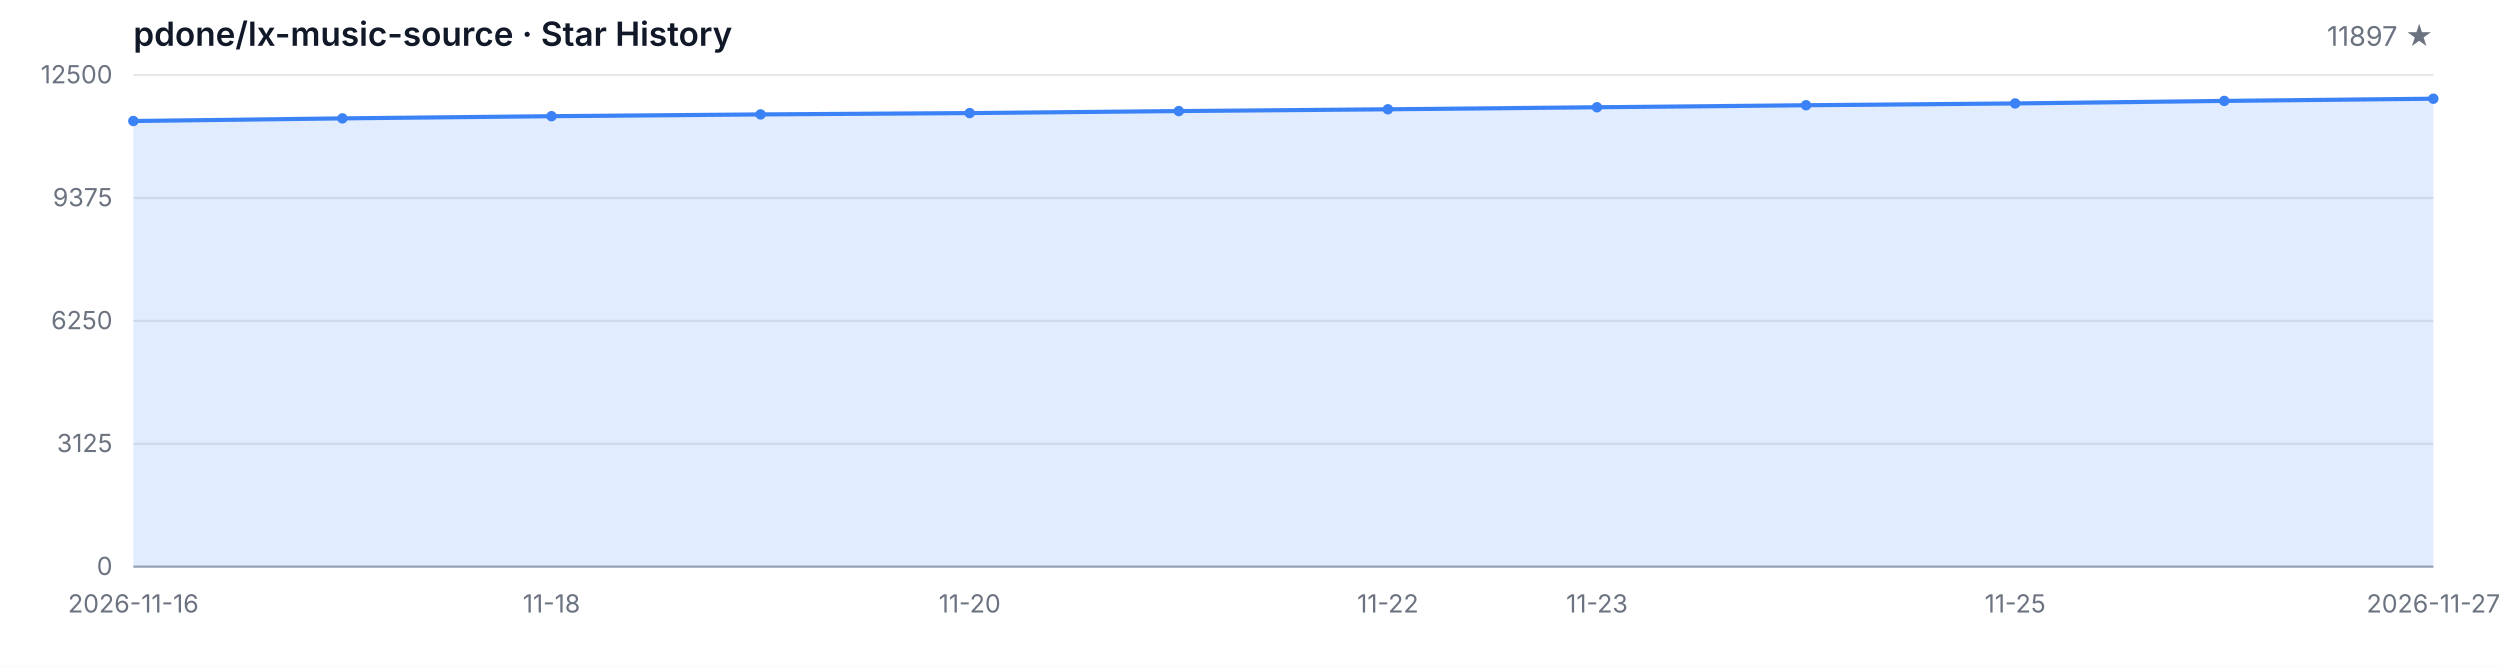
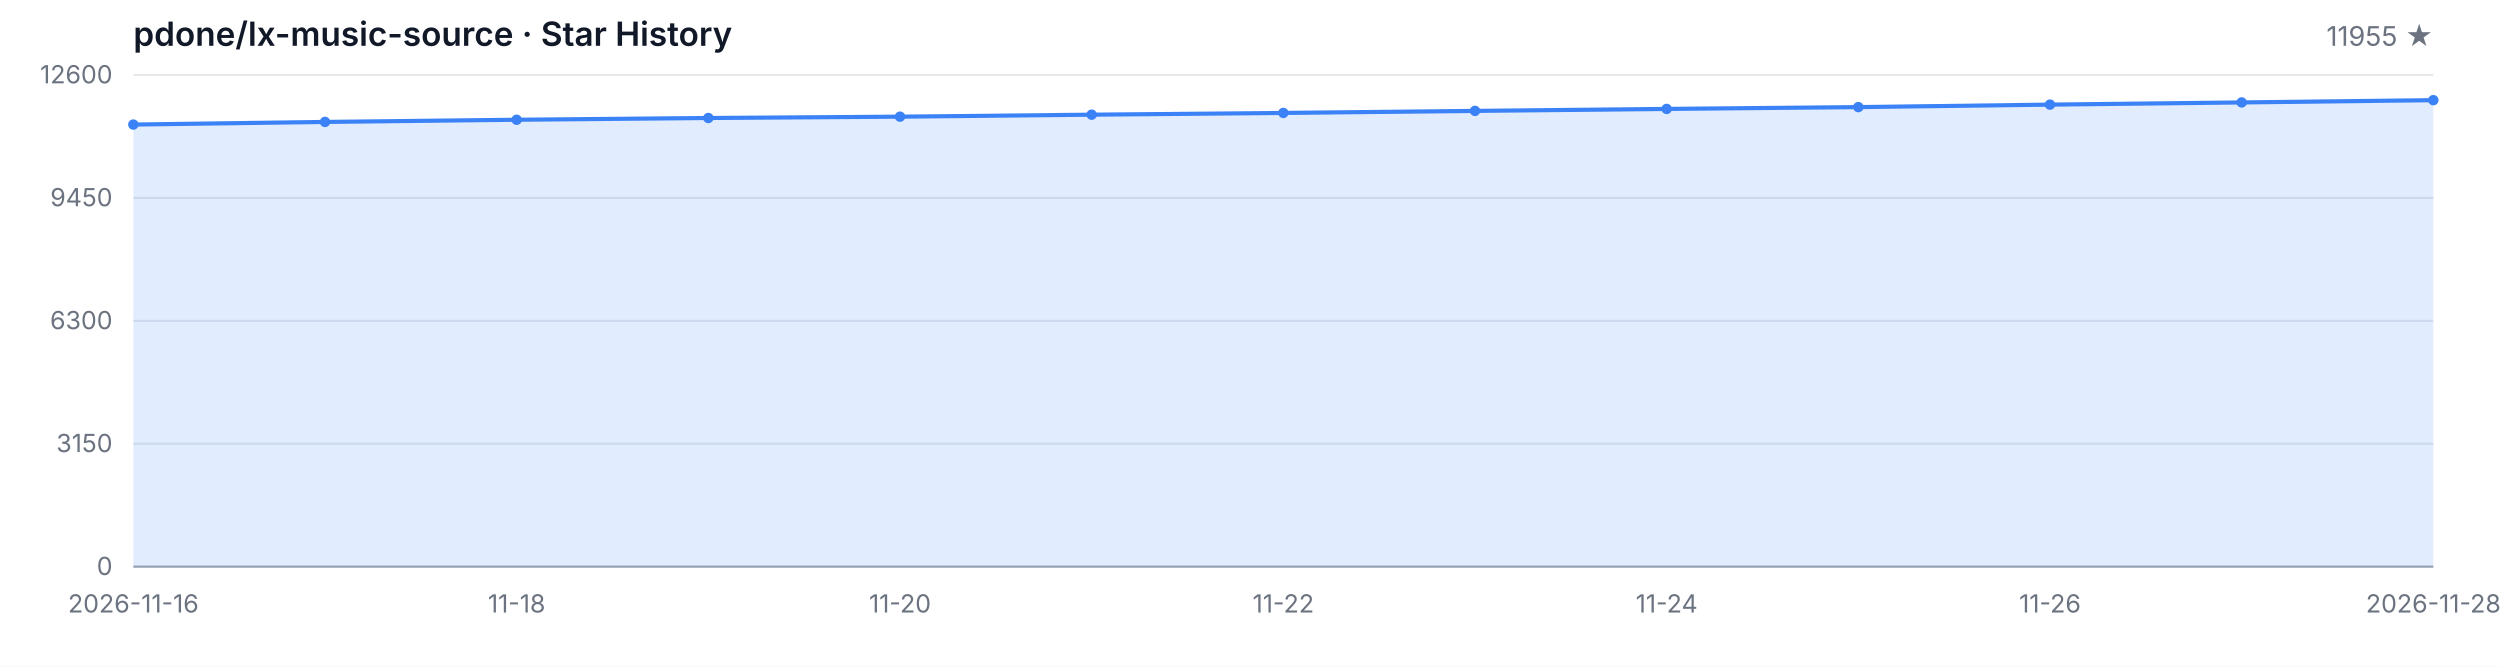
<svg xmlns="http://www.w3.org/2000/svg" width="1200" height="320" viewBox="0 0 1200 320" role="img" aria-label="Star History">
  <style>
  .bg { fill: #ffffff; }
  .grid { stroke: #e5e7eb; stroke-width: 1; }
  .axis { stroke: #9ca3af; stroke-width: 1; }
  .area { fill: rgba(59, 130, 246, 0.15); }
  .line { fill: none; stroke: #3b82f6; stroke-width: 2; stroke-linejoin: round; stroke-linecap: round; }
  .dot { fill: #3b82f6; }
  .tlabel { fill: #6b7280; font-family: -apple-system, BlinkMacSystemFont, 'Segoe UI', sans-serif; font-size: 12px; }
  .title { fill: #111827; font-family: -apple-system, BlinkMacSystemFont, 'Segoe UI', sans-serif; font-size: 16px; font-weight: 600; }
  .subtitle { fill: #6b7280; font-family: -apple-system, BlinkMacSystemFont, 'Segoe UI', sans-serif; font-size: 13px; }
  @media (prefers-color-scheme: dark) {
    .bg { fill: #0d1117; }
    .grid { stroke: #21262d; }
    .axis { stroke: #484f58; }
    .area { fill: rgba(58, 132, 255, 0.18); }
    .line { stroke: #58a6ff; }
    .dot { fill: #58a6ff; }
    .tlabel { fill: #8b949e; }
    .title { fill: #c9d1d9; }
    .subtitle { fill: #8b949e; }
  }
</style>
  <rect class="bg" width="1200" height="320" />
  <text class="title" x="64" y="22">pdone/lx-music-source · Star History</text>
-   <text class="subtitle" x="1168" y="22" text-anchor="end">11897 ★</text>
+   <text class="subtitle" x="1168" y="22" text-anchor="end">11955 ★</text>
  <line class="grid" x1="64" y1="272.00" x2="1168" y2="272.00" />
  <line class="grid" x1="64" y1="213.00" x2="1168" y2="213.00" />
  <line class="grid" x1="64" y1="154.00" x2="1168" y2="154.00" />
  <line class="grid" x1="64" y1="95.00" x2="1168" y2="95.00" />
  <line class="grid" x1="64" y1="36.00" x2="1168" y2="36.00" />
  <text class="tlabel" x="54" y="276.00" text-anchor="end">0</text>
-   <text class="tlabel" x="54" y="217.00" text-anchor="end">3125</text>
-   <text class="tlabel" x="54" y="158.00" text-anchor="end">6250</text>
-   <text class="tlabel" x="54" y="99.00" text-anchor="end">9375</text>
-   <text class="tlabel" x="54" y="40.00" text-anchor="end">12500</text>
+   <text class="tlabel" x="54" y="217.00" text-anchor="end">3150</text>
+   <text class="tlabel" x="54" y="158.00" text-anchor="end">6300</text>
+   <text class="tlabel" x="54" y="99.00" text-anchor="end">9450</text>
+   <text class="tlabel" x="54" y="40.00" text-anchor="end">12600</text>
  <line class="axis" x1="64" y1="272" x2="1168" y2="272" />
-   <path class="area" d="M 64.00 272.00 L 64.00 58.09 L 164.36 56.82 L 264.73 55.77 L 365.09 54.92 L 465.45 54.28 L 565.82 53.31 L 666.18 52.46 L 766.55 51.48 L 866.91 50.52 L 967.27 49.65 L 1067.64 48.44 L 1168.00 47.38 L 1168.00 272.00 Z" />
-   <path class="line" d="M 64.00 58.09 L 164.36 56.82 L 264.73 55.77 L 365.09 54.92 L 465.45 54.28 L 565.82 53.31 L 666.18 52.46 L 766.55 51.48 L 866.91 50.52 L 967.27 49.65 L 1067.64 48.44 L 1168.00 47.38" />
-   <circle class="dot" cx="64.00" cy="58.09" r="2.5" />
-   <circle class="dot" cx="164.36" cy="56.82" r="2.5" />
-   <circle class="dot" cx="264.73" cy="55.77" r="2.5" />
-   <circle class="dot" cx="365.09" cy="54.92" r="2.5" />
-   <circle class="dot" cx="465.45" cy="54.28" r="2.5" />
-   <circle class="dot" cx="565.82" cy="53.31" r="2.5" />
-   <circle class="dot" cx="666.18" cy="52.46" r="2.5" />
-   <circle class="dot" cx="766.55" cy="51.48" r="2.5" />
-   <circle class="dot" cx="866.91" cy="50.52" r="2.5" />
-   <circle class="dot" cx="967.27" cy="49.65" r="2.5" />
-   <circle class="dot" cx="1067.64" cy="48.44" r="2.5" />
-   <circle class="dot" cx="1168.00" cy="47.38" r="2.5" />
+   <path class="area" d="M 64.00 272.00 L 64.00 59.79 L 156.00 58.53 L 248.00 57.48 L 340.00 56.64 L 432.00 56.00 L 524.00 55.05 L 616.00 54.21 L 708.00 53.23 L 800.00 52.28 L 892.00 51.41 L 984.00 50.22 L 1076.00 49.17 L 1168.00 48.08 L 1168.00 272.00 Z" />
+   <path class="line" d="M 64.00 59.79 L 156.00 58.53 L 248.00 57.48 L 340.00 56.64 L 432.00 56.00 L 524.00 55.05 L 616.00 54.21 L 708.00 53.23 L 800.00 52.28 L 892.00 51.41 L 984.00 50.22 L 1076.00 49.17 L 1168.00 48.08" />
+   <circle class="dot" cx="64.00" cy="59.79" r="2.5" />
+   <circle class="dot" cx="156.00" cy="58.53" r="2.5" />
+   <circle class="dot" cx="248.00" cy="57.48" r="2.5" />
+   <circle class="dot" cx="340.00" cy="56.64" r="2.5" />
+   <circle class="dot" cx="432.00" cy="56.00" r="2.5" />
+   <circle class="dot" cx="524.00" cy="55.05" r="2.5" />
+   <circle class="dot" cx="616.00" cy="54.21" r="2.5" />
+   <circle class="dot" cx="708.00" cy="53.23" r="2.5" />
+   <circle class="dot" cx="800.00" cy="52.28" r="2.5" />
+   <circle class="dot" cx="892.00" cy="51.41" r="2.5" />
+   <circle class="dot" cx="984.00" cy="50.22" r="2.5" />
+   <circle class="dot" cx="1076.00" cy="49.17" r="2.5" />
+   <circle class="dot" cx="1168.00" cy="48.08" r="2.5" />
  <text class="tlabel" x="64.00" y="294" text-anchor="middle">2026-11-16</text>
-   <text class="tlabel" x="264.73" y="294" text-anchor="middle">11-18</text>
-   <text class="tlabel" x="465.45" y="294" text-anchor="middle">11-20</text>
-   <text class="tlabel" x="666.18" y="294" text-anchor="middle">11-22</text>
-   <text class="tlabel" x="766.55" y="294" text-anchor="middle">11-23</text>
-   <text class="tlabel" x="967.27" y="294" text-anchor="middle">11-25</text>
-   <text class="tlabel" x="1168.00" y="294" text-anchor="middle">2026-11-27</text>
+   <text class="tlabel" x="248.00" y="294" text-anchor="middle">11-18</text>
+   <text class="tlabel" x="432.00" y="294" text-anchor="middle">11-20</text>
+   <text class="tlabel" x="616.00" y="294" text-anchor="middle">11-22</text>
+   <text class="tlabel" x="800.00" y="294" text-anchor="middle">11-24</text>
+   <text class="tlabel" x="984.00" y="294" text-anchor="middle">11-26</text>
+   <text class="tlabel" x="1168.00" y="294" text-anchor="middle">2026-11-28</text>
</svg>
